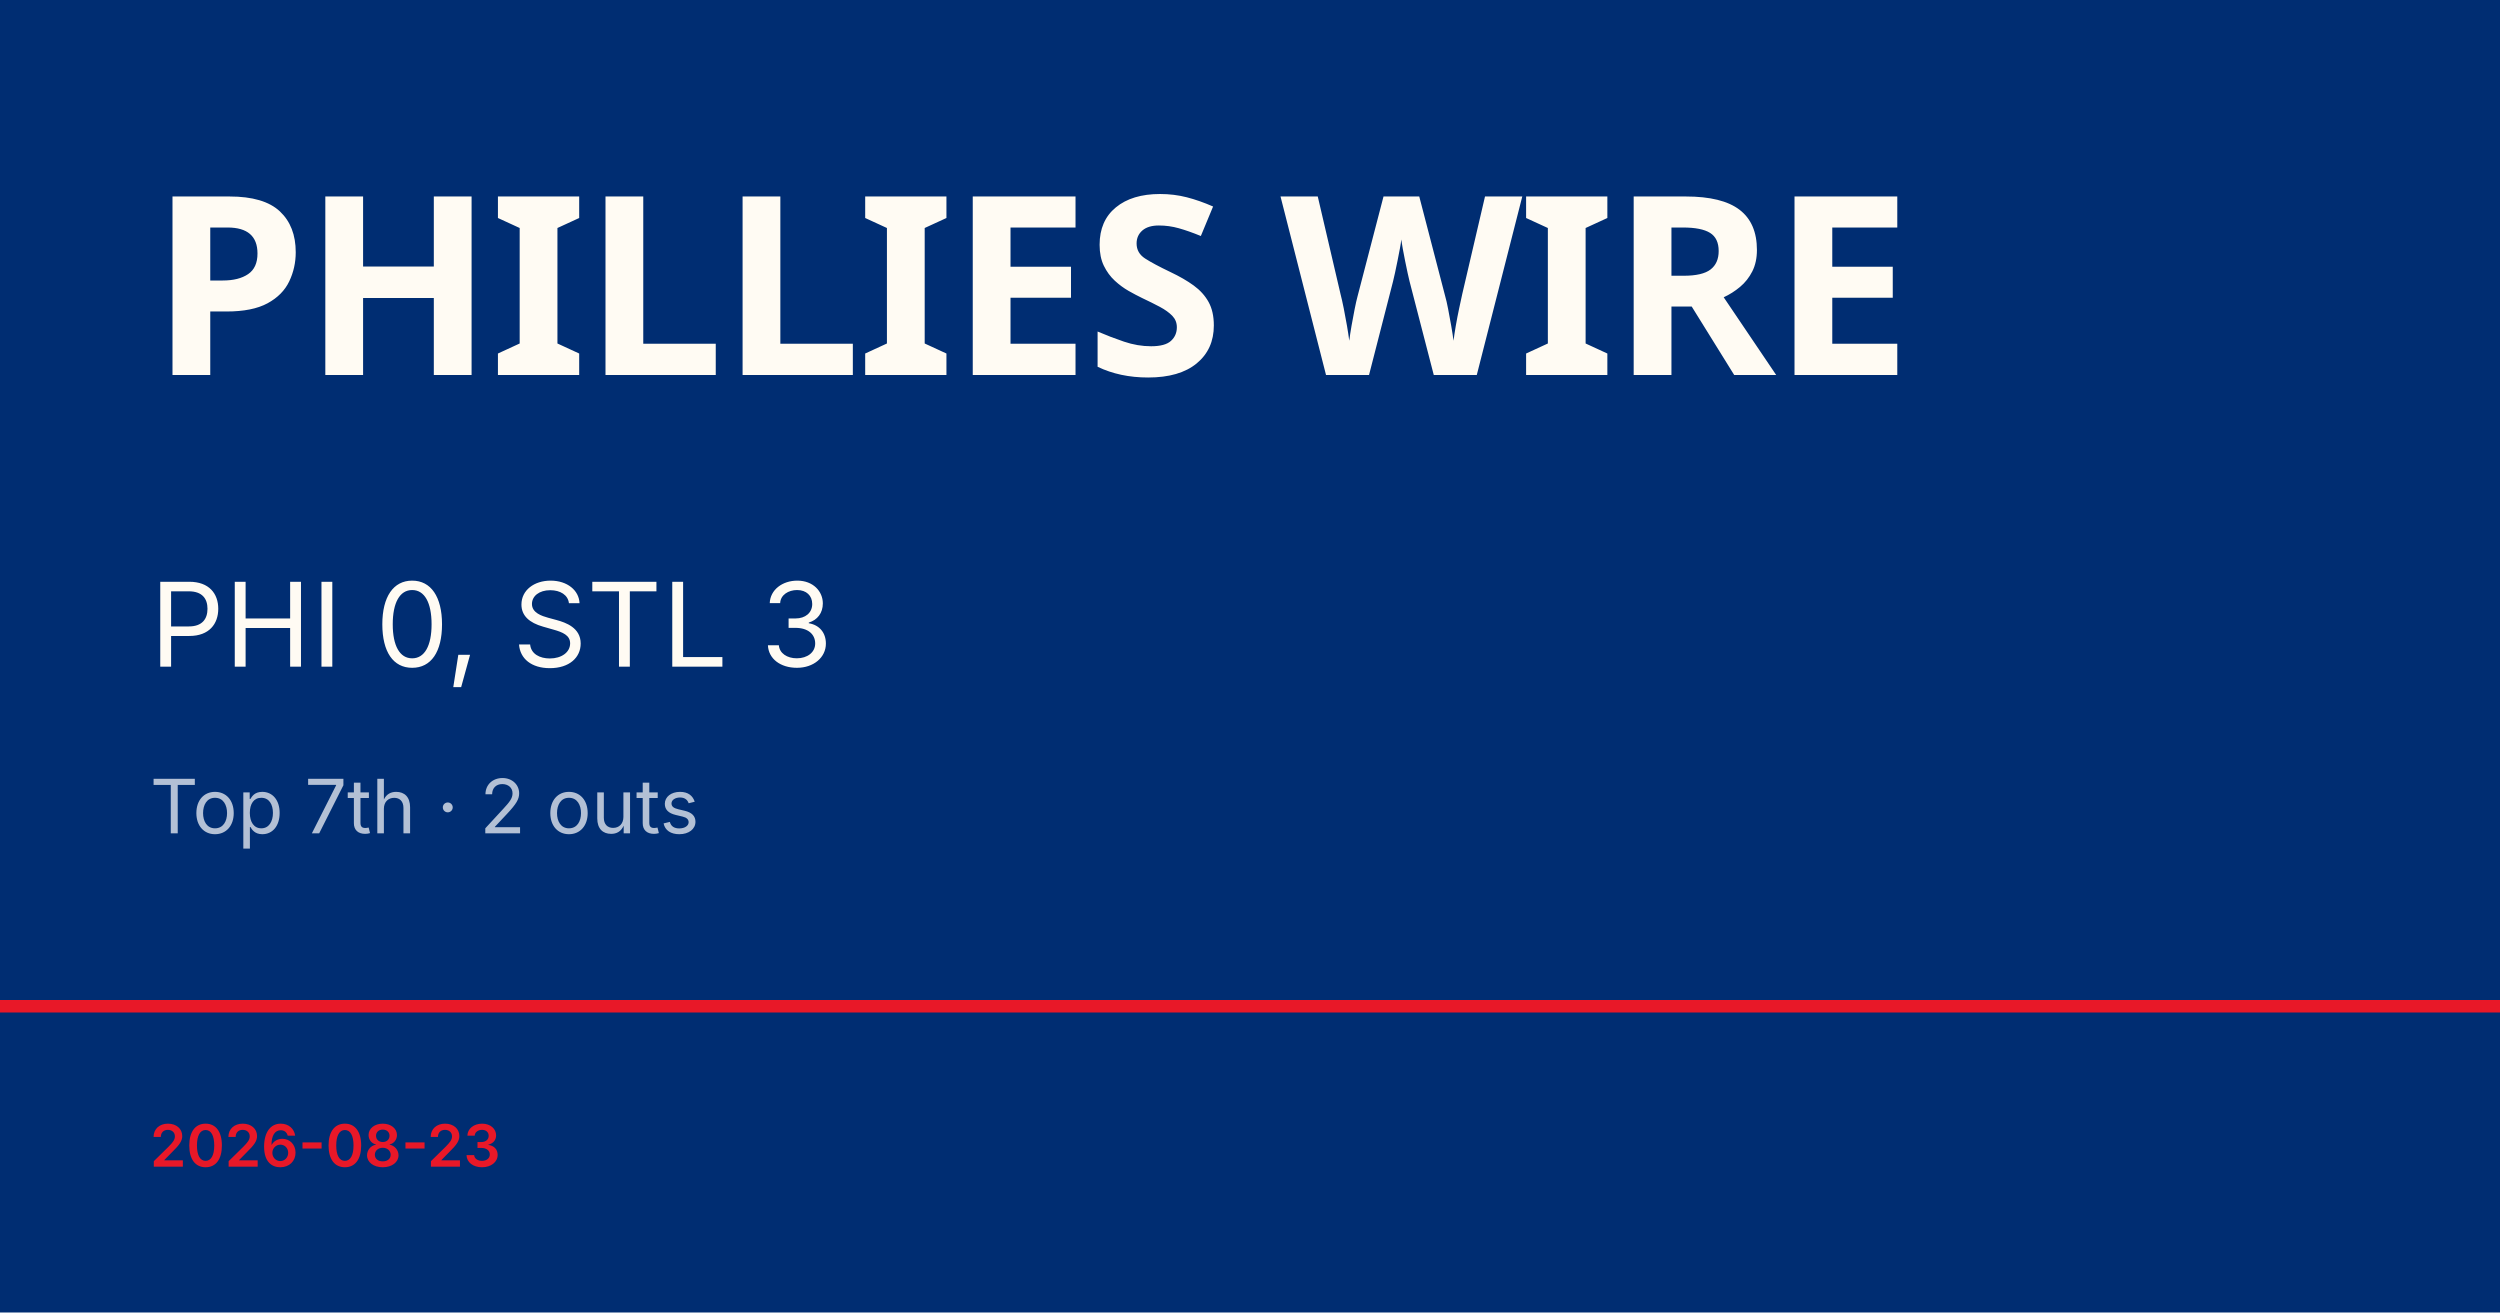
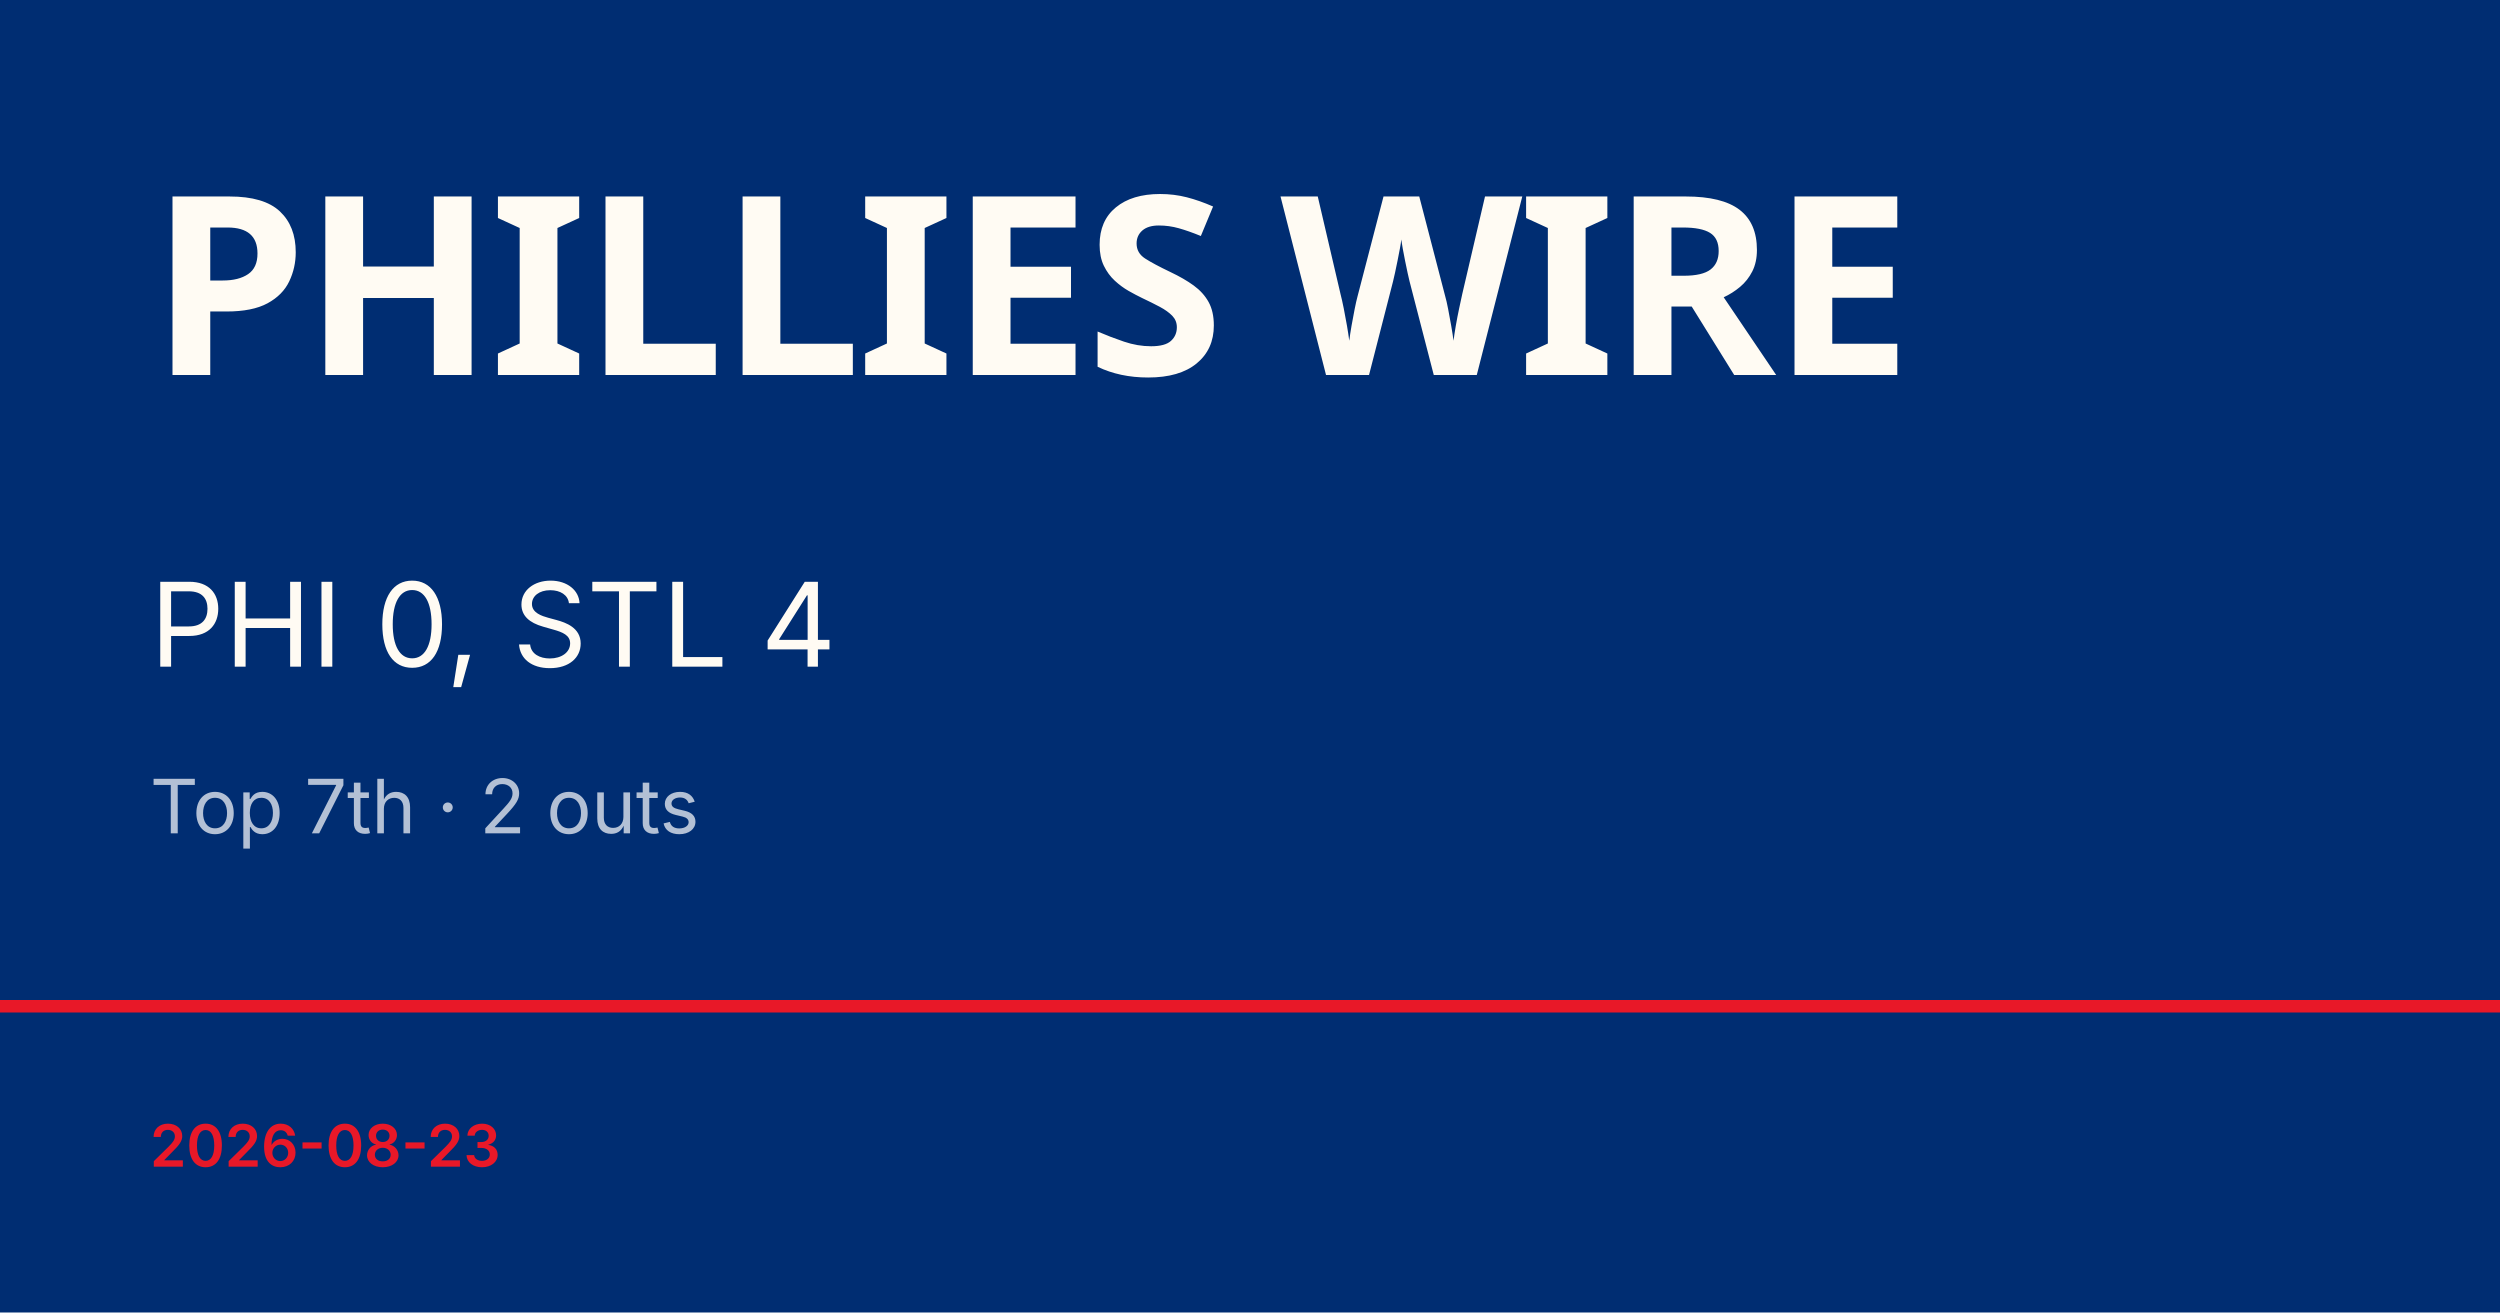
<svg xmlns="http://www.w3.org/2000/svg" viewBox="0 0 1200 630">
  <rect width="1200" height="630" fill="#002d72" />
  <rect y="480" width="1200" height="6" fill="#e81828" />
  <text x="72" y="180" font-family="Barlow Condensed, Impact, sans-serif" font-size="120" font-weight="900" fill="#fffbf3" letter-spacing="-2">PHILLIES WIRE</text>
-   <text x="72" y="320" font-family="Inter, Helvetica, sans-serif" font-size="56" fill="#fffbf3">PHI 0, STL 3</text>
+   <text x="72" y="320" font-family="Inter, Helvetica, sans-serif" font-size="56" fill="#fffbf3">PHI 0, STL 4</text>
  <text x="72" y="400" font-family="Inter, Helvetica, sans-serif" font-size="36" fill="rgba(255,255,255,0.7)">Top 7th · 2 outs</text>
  <text x="72" y="560" font-family="Inter, Helvetica, sans-serif" font-size="28" fill="#e81828" font-weight="600">2026-08-23</text>
</svg>
